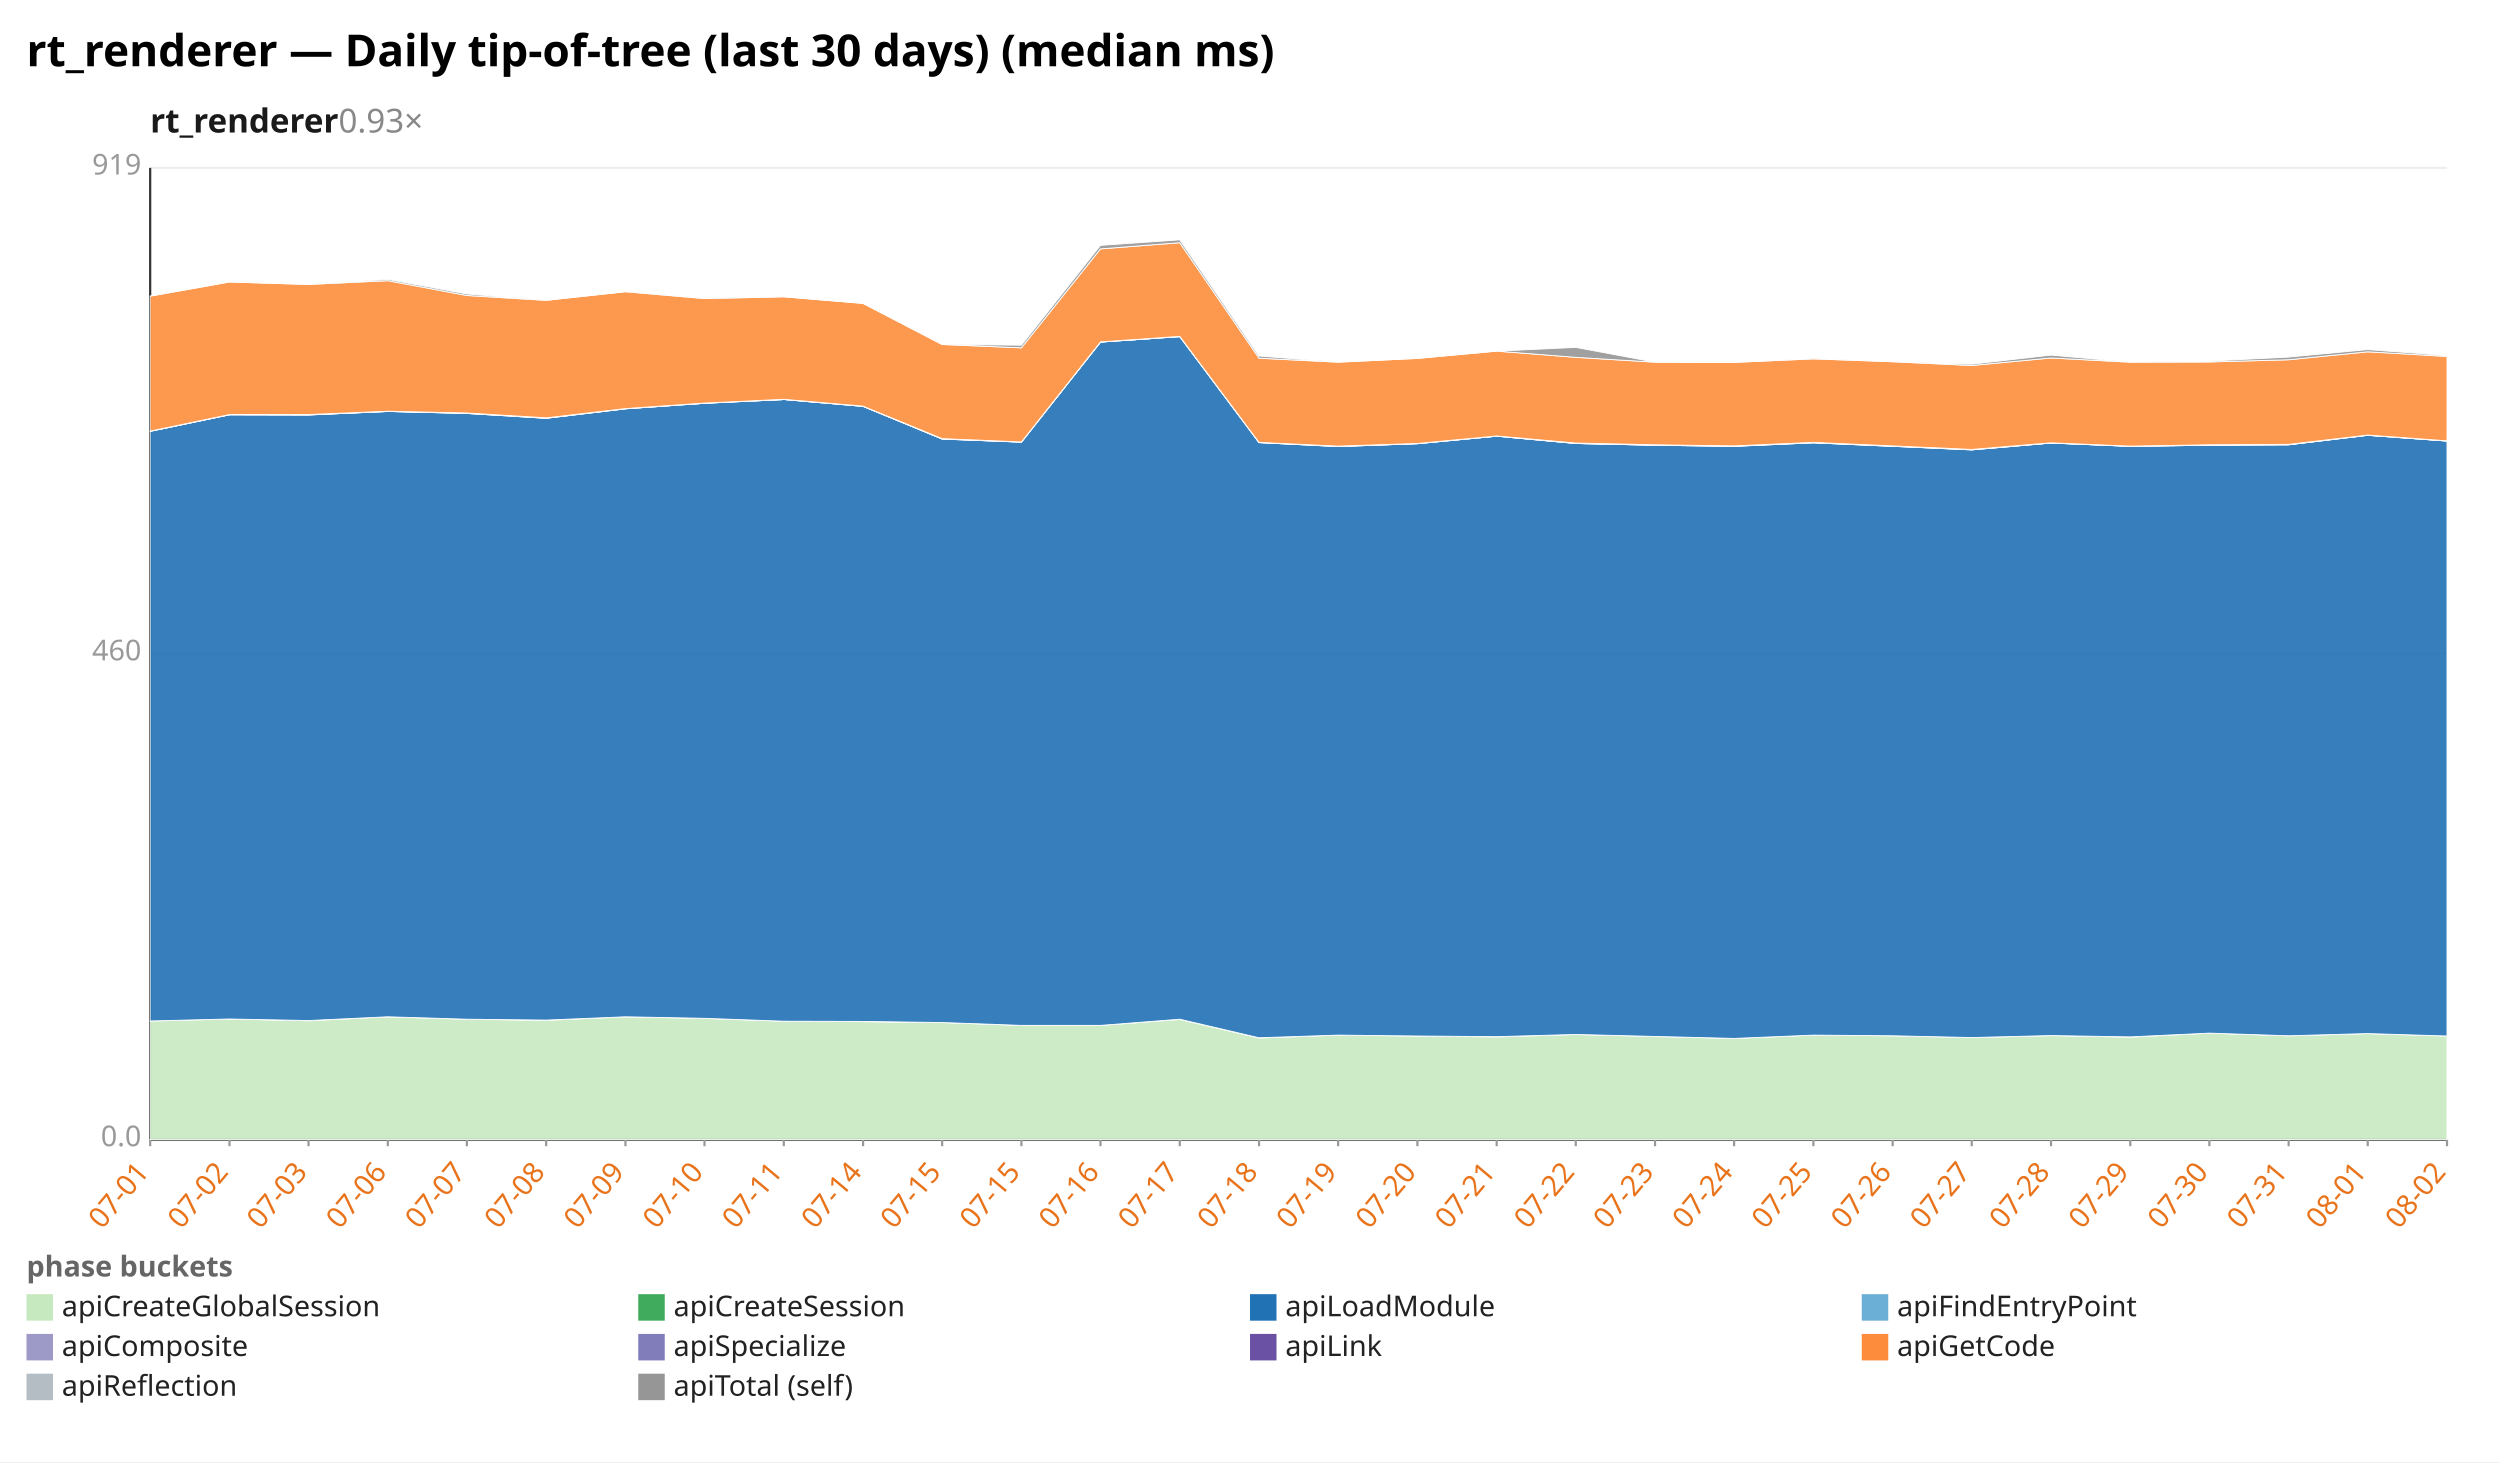
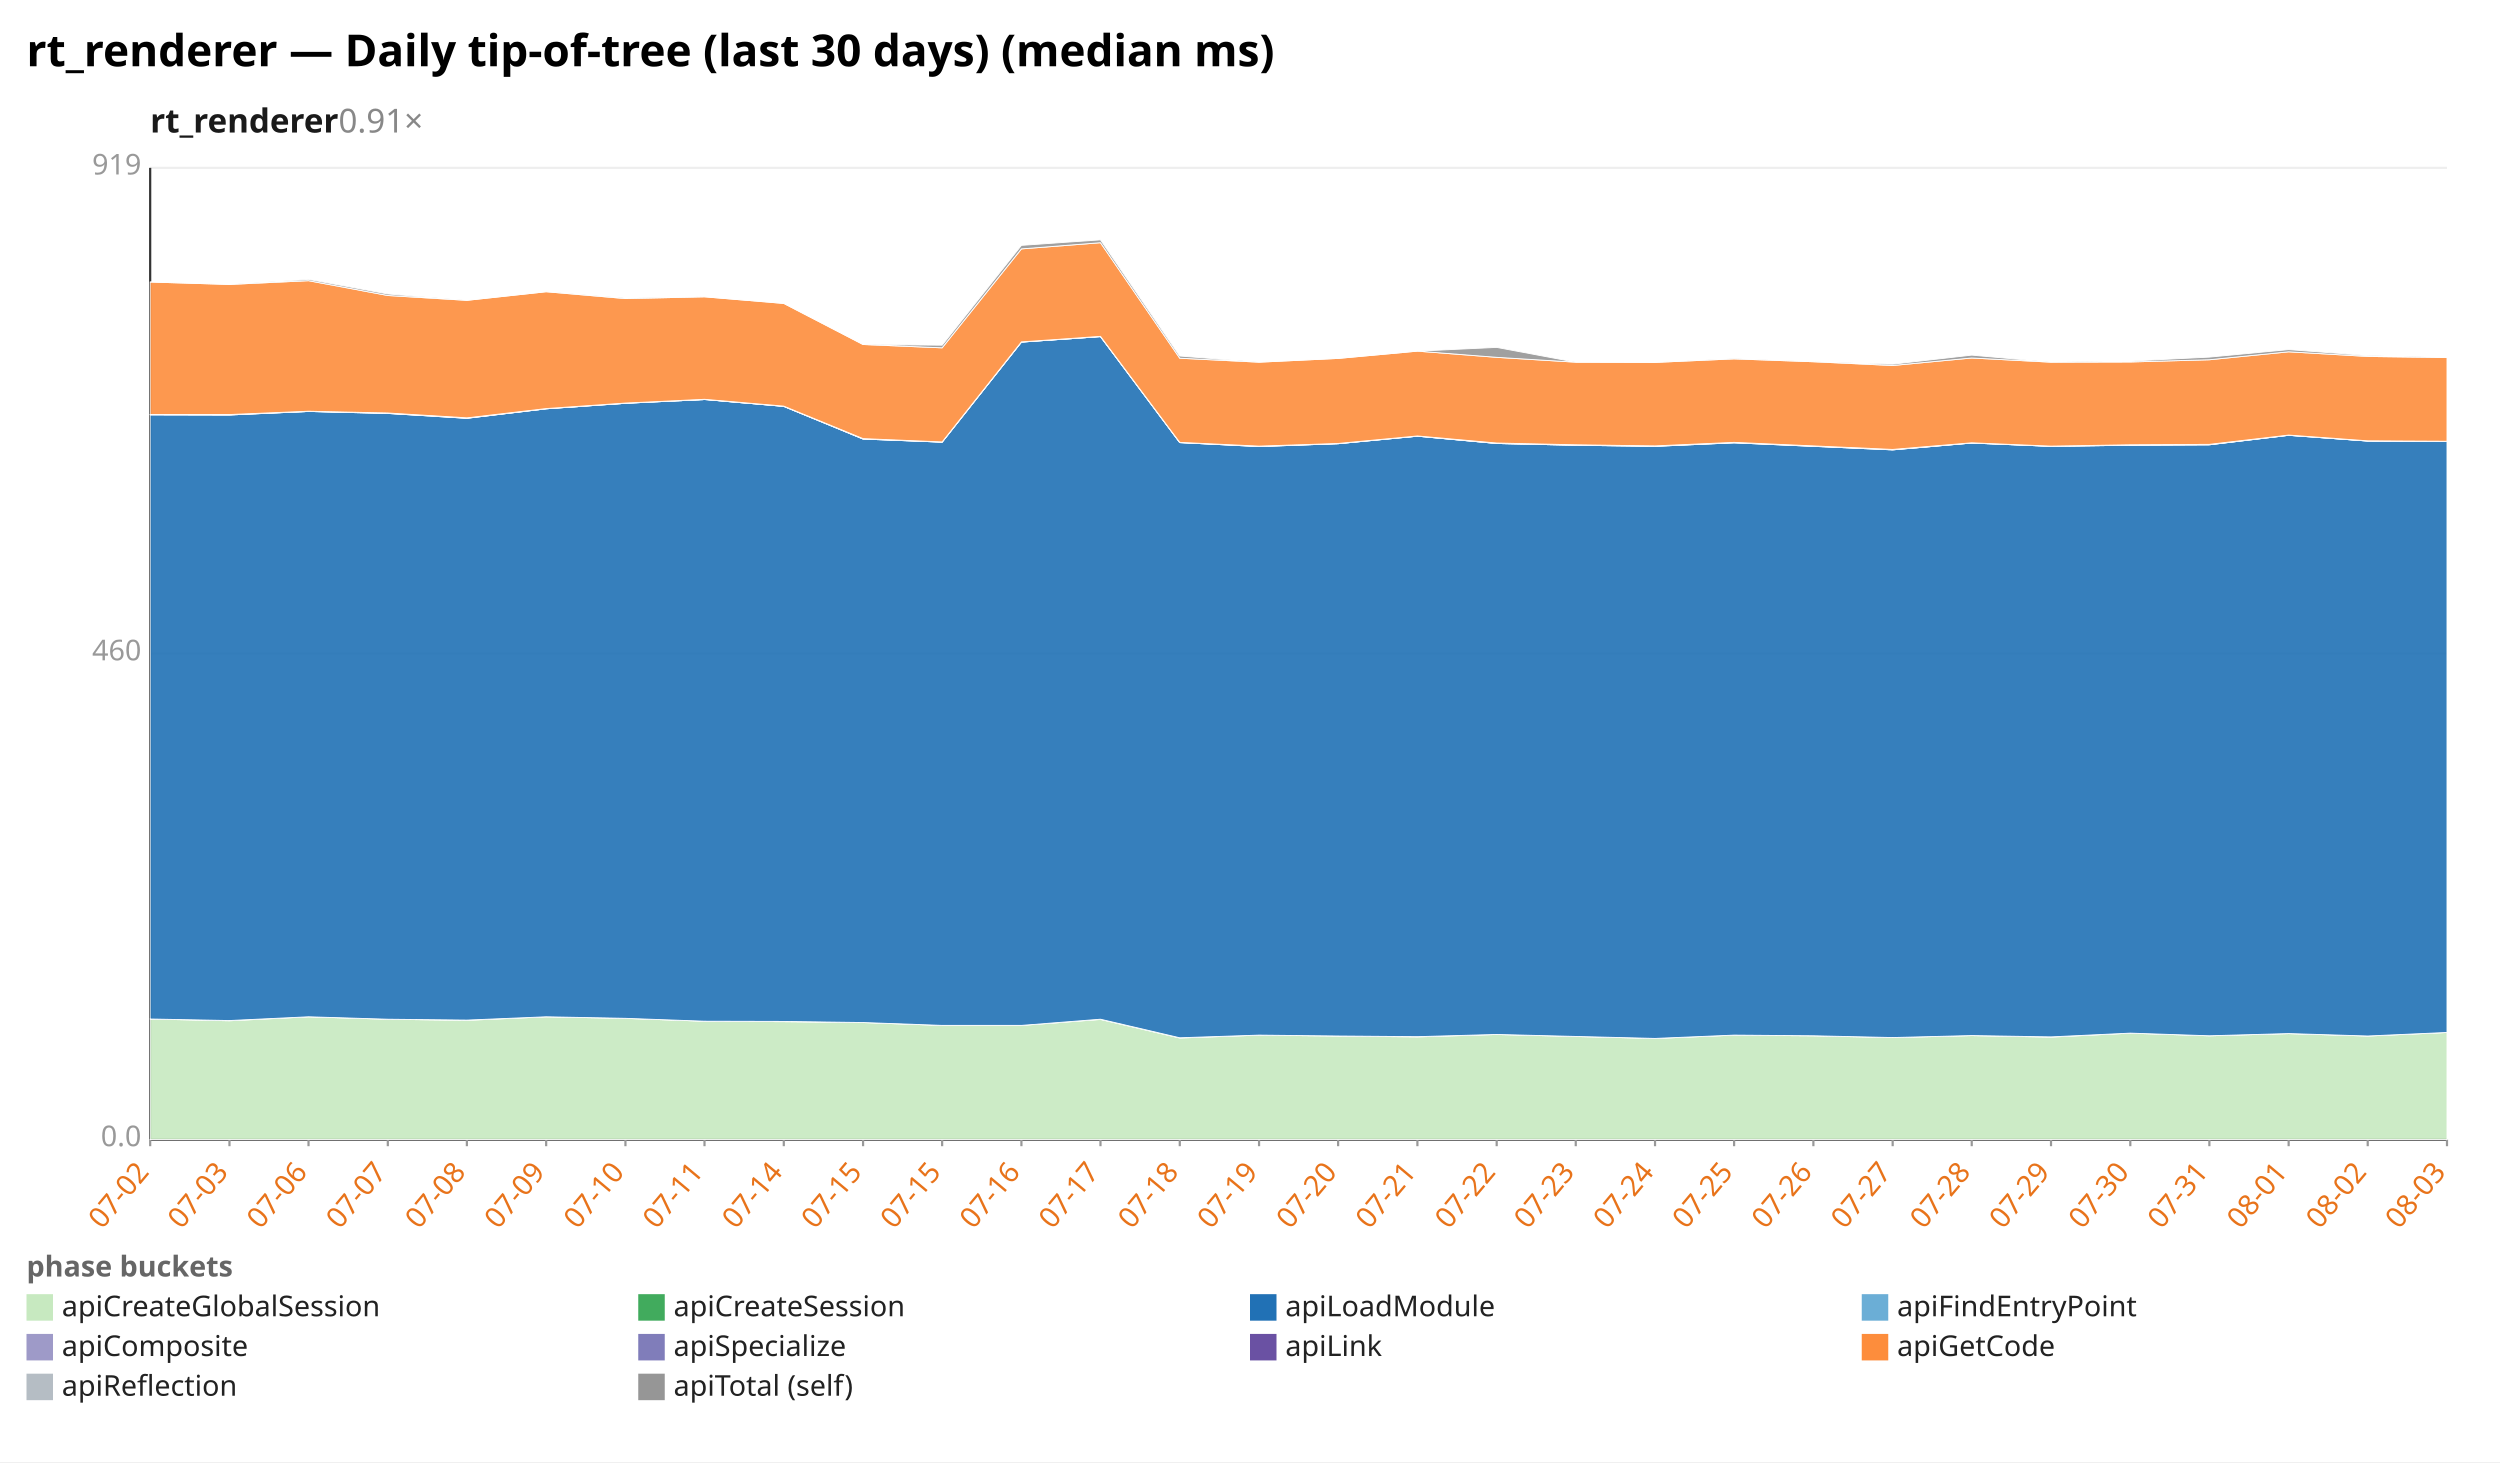
<svg xmlns="http://www.w3.org/2000/svg" width="1132" height="662" viewBox="0 0 1132 662" preserveAspectRatio="xMidYMid meet" font-family="sans-serif" font-size="13">
  <rect width="1132" height="662" fill="white" />
  <text x="12" y="30" font-size="20" font-weight="bold">rt_renderer — Daily tip-of-tree (last 30 days) (median ms)</text>
-   <text x="68" y="60" font-size="15" font-weight="600" fill="#1a1a1a">rt_renderer<tspan fill="#888" font-weight="400" text-decoration="none">  0.93×</tspan>
+   <text x="68" y="60" font-size="15" font-weight="600" fill="#1a1a1a">rt_renderer<tspan fill="#888" font-weight="400" text-decoration="none">  0.91×</tspan>
  </text>
  <line x1="68.0" y1="516.0" x2="1108.0" y2="516.0" stroke="#eee" />
  <text x="64.0" y="519.0" text-anchor="end" fill="#999">0.0</text>
  <line x1="68.0" y1="296.0" x2="1108.0" y2="296.0" stroke="#eee" />
  <text x="64.0" y="299.0" text-anchor="end" fill="#999">460</text>
  <line x1="68.0" y1="76.0" x2="1108.0" y2="76.0" stroke="#eee" />
  <text x="64.0" y="79.0" text-anchor="end" fill="#999">919</text>
  <line x1="68.0" y1="76.0" x2="68.0" y2="516.0" stroke="#333" />
  <line x1="68.0" y1="516.0" x2="1108.0" y2="516.0" stroke="#333" />
  <line x1="68.0" y1="516.0" x2="68.0" y2="519.0" stroke="#999" />
-   <text x="68.0" y="531.0" text-anchor="end" fill="#e8731a" transform="rotate(-50 68.0 531.0)">07-01</text>
+   <text x="68.0" y="531.0" text-anchor="end" fill="#e8731a" transform="rotate(-50 68.0 531.0)">07-02</text>
  <line x1="103.9" y1="516.0" x2="103.9" y2="519.0" stroke="#999" />
-   <text x="103.9" y="531.0" text-anchor="end" fill="#e8731a" transform="rotate(-50 103.9 531.0)">07-02</text>
+   <text x="103.9" y="531.0" text-anchor="end" fill="#e8731a" transform="rotate(-50 103.9 531.0)">07-03</text>
  <line x1="139.7" y1="516.0" x2="139.7" y2="519.0" stroke="#999" />
-   <text x="139.7" y="531.0" text-anchor="end" fill="#e8731a" transform="rotate(-50 139.7 531.0)">07-03</text>
+   <text x="139.7" y="531.0" text-anchor="end" fill="#e8731a" transform="rotate(-50 139.7 531.0)">07-06</text>
  <line x1="175.6" y1="516.0" x2="175.6" y2="519.0" stroke="#999" />
-   <text x="175.6" y="531.0" text-anchor="end" fill="#e8731a" transform="rotate(-50 175.6 531.0)">07-06</text>
+   <text x="175.6" y="531.0" text-anchor="end" fill="#e8731a" transform="rotate(-50 175.6 531.0)">07-07</text>
  <line x1="211.4" y1="516.0" x2="211.4" y2="519.0" stroke="#999" />
-   <text x="211.4" y="531.0" text-anchor="end" fill="#e8731a" transform="rotate(-50 211.4 531.0)">07-07</text>
+   <text x="211.4" y="531.0" text-anchor="end" fill="#e8731a" transform="rotate(-50 211.4 531.0)">07-08</text>
  <line x1="247.3" y1="516.0" x2="247.3" y2="519.0" stroke="#999" />
-   <text x="247.3" y="531.0" text-anchor="end" fill="#e8731a" transform="rotate(-50 247.3 531.0)">07-08</text>
+   <text x="247.3" y="531.0" text-anchor="end" fill="#e8731a" transform="rotate(-50 247.3 531.0)">07-09</text>
  <line x1="283.2" y1="516.0" x2="283.2" y2="519.0" stroke="#999" />
-   <text x="283.2" y="531.0" text-anchor="end" fill="#e8731a" transform="rotate(-50 283.2 531.0)">07-09</text>
+   <text x="283.2" y="531.0" text-anchor="end" fill="#e8731a" transform="rotate(-50 283.2 531.0)">07-10</text>
  <line x1="319.0" y1="516.0" x2="319.0" y2="519.0" stroke="#999" />
-   <text x="319.0" y="531.0" text-anchor="end" fill="#e8731a" transform="rotate(-50 319.0 531.0)">07-10</text>
+   <text x="319.0" y="531.0" text-anchor="end" fill="#e8731a" transform="rotate(-50 319.0 531.0)">07-11</text>
  <line x1="354.9" y1="516.0" x2="354.9" y2="519.0" stroke="#999" />
-   <text x="354.9" y="531.0" text-anchor="end" fill="#e8731a" transform="rotate(-50 354.9 531.0)">07-11</text>
+   <text x="354.9" y="531.0" text-anchor="end" fill="#e8731a" transform="rotate(-50 354.9 531.0)">07-14</text>
  <line x1="390.8" y1="516.0" x2="390.8" y2="519.0" stroke="#999" />
-   <text x="390.8" y="531.0" text-anchor="end" fill="#e8731a" transform="rotate(-50 390.8 531.0)">07-14</text>
+   <text x="390.8" y="531.0" text-anchor="end" fill="#e8731a" transform="rotate(-50 390.8 531.0)">07-15</text>
  <line x1="426.6" y1="516.0" x2="426.6" y2="519.0" stroke="#999" />
  <text x="426.6" y="531.0" text-anchor="end" fill="#e8731a" transform="rotate(-50 426.6 531.0)">07-15</text>
  <line x1="462.5" y1="516.0" x2="462.5" y2="519.0" stroke="#999" />
-   <text x="462.5" y="531.0" text-anchor="end" fill="#e8731a" transform="rotate(-50 462.5 531.0)">07-15</text>
+   <text x="462.5" y="531.0" text-anchor="end" fill="#e8731a" transform="rotate(-50 462.5 531.0)">07-16</text>
  <line x1="498.3" y1="516.0" x2="498.3" y2="519.0" stroke="#999" />
-   <text x="498.3" y="531.0" text-anchor="end" fill="#e8731a" transform="rotate(-50 498.3 531.0)">07-16</text>
+   <text x="498.3" y="531.0" text-anchor="end" fill="#e8731a" transform="rotate(-50 498.3 531.0)">07-17</text>
  <line x1="534.2" y1="516.0" x2="534.2" y2="519.0" stroke="#999" />
-   <text x="534.2" y="531.0" text-anchor="end" fill="#e8731a" transform="rotate(-50 534.2 531.0)">07-17</text>
+   <text x="534.2" y="531.0" text-anchor="end" fill="#e8731a" transform="rotate(-50 534.2 531.0)">07-18</text>
  <line x1="570.1" y1="516.0" x2="570.1" y2="519.0" stroke="#999" />
-   <text x="570.1" y="531.0" text-anchor="end" fill="#e8731a" transform="rotate(-50 570.1 531.0)">07-18</text>
+   <text x="570.1" y="531.0" text-anchor="end" fill="#e8731a" transform="rotate(-50 570.1 531.0)">07-19</text>
  <line x1="605.9" y1="516.0" x2="605.9" y2="519.0" stroke="#999" />
-   <text x="605.9" y="531.0" text-anchor="end" fill="#e8731a" transform="rotate(-50 605.9 531.0)">07-19</text>
+   <text x="605.9" y="531.0" text-anchor="end" fill="#e8731a" transform="rotate(-50 605.9 531.0)">07-20</text>
  <line x1="641.8" y1="516.0" x2="641.8" y2="519.0" stroke="#999" />
-   <text x="641.8" y="531.0" text-anchor="end" fill="#e8731a" transform="rotate(-50 641.8 531.0)">07-20</text>
+   <text x="641.8" y="531.0" text-anchor="end" fill="#e8731a" transform="rotate(-50 641.8 531.0)">07-21</text>
  <line x1="677.7" y1="516.0" x2="677.7" y2="519.0" stroke="#999" />
-   <text x="677.7" y="531.0" text-anchor="end" fill="#e8731a" transform="rotate(-50 677.7 531.0)">07-21</text>
+   <text x="677.7" y="531.0" text-anchor="end" fill="#e8731a" transform="rotate(-50 677.7 531.0)">07-22</text>
  <line x1="713.5" y1="516.0" x2="713.5" y2="519.0" stroke="#999" />
-   <text x="713.5" y="531.0" text-anchor="end" fill="#e8731a" transform="rotate(-50 713.5 531.0)">07-22</text>
+   <text x="713.5" y="531.0" text-anchor="end" fill="#e8731a" transform="rotate(-50 713.5 531.0)">07-23</text>
  <line x1="749.4" y1="516.0" x2="749.4" y2="519.0" stroke="#999" />
-   <text x="749.4" y="531.0" text-anchor="end" fill="#e8731a" transform="rotate(-50 749.4 531.0)">07-23</text>
+   <text x="749.4" y="531.0" text-anchor="end" fill="#e8731a" transform="rotate(-50 749.4 531.0)">07-24</text>
  <line x1="785.2" y1="516.0" x2="785.2" y2="519.0" stroke="#999" />
-   <text x="785.2" y="531.0" text-anchor="end" fill="#e8731a" transform="rotate(-50 785.2 531.0)">07-24</text>
+   <text x="785.2" y="531.0" text-anchor="end" fill="#e8731a" transform="rotate(-50 785.2 531.0)">07-25</text>
  <line x1="821.1" y1="516.0" x2="821.1" y2="519.0" stroke="#999" />
-   <text x="821.1" y="531.0" text-anchor="end" fill="#e8731a" transform="rotate(-50 821.1 531.0)">07-25</text>
+   <text x="821.1" y="531.0" text-anchor="end" fill="#e8731a" transform="rotate(-50 821.1 531.0)">07-26</text>
  <line x1="857.0" y1="516.0" x2="857.0" y2="519.0" stroke="#999" />
-   <text x="857.0" y="531.0" text-anchor="end" fill="#e8731a" transform="rotate(-50 857.0 531.0)">07-26</text>
+   <text x="857.0" y="531.0" text-anchor="end" fill="#e8731a" transform="rotate(-50 857.0 531.0)">07-27</text>
  <line x1="892.8" y1="516.0" x2="892.8" y2="519.0" stroke="#999" />
-   <text x="892.8" y="531.0" text-anchor="end" fill="#e8731a" transform="rotate(-50 892.8 531.0)">07-27</text>
+   <text x="892.8" y="531.0" text-anchor="end" fill="#e8731a" transform="rotate(-50 892.8 531.0)">07-28</text>
  <line x1="928.7" y1="516.0" x2="928.7" y2="519.0" stroke="#999" />
-   <text x="928.7" y="531.0" text-anchor="end" fill="#e8731a" transform="rotate(-50 928.7 531.0)">07-28</text>
+   <text x="928.7" y="531.0" text-anchor="end" fill="#e8731a" transform="rotate(-50 928.7 531.0)">07-29</text>
  <line x1="964.6" y1="516.0" x2="964.6" y2="519.0" stroke="#999" />
-   <text x="964.6" y="531.0" text-anchor="end" fill="#e8731a" transform="rotate(-50 964.6 531.0)">07-29</text>
+   <text x="964.6" y="531.0" text-anchor="end" fill="#e8731a" transform="rotate(-50 964.6 531.0)">07-30</text>
  <line x1="1000.4" y1="516.0" x2="1000.4" y2="519.0" stroke="#999" />
-   <text x="1000.4" y="531.0" text-anchor="end" fill="#e8731a" transform="rotate(-50 1000.4 531.0)">07-30</text>
+   <text x="1000.4" y="531.0" text-anchor="end" fill="#e8731a" transform="rotate(-50 1000.4 531.0)">07-31</text>
  <line x1="1036.3" y1="516.0" x2="1036.3" y2="519.0" stroke="#999" />
-   <text x="1036.3" y="531.0" text-anchor="end" fill="#e8731a" transform="rotate(-50 1036.3 531.0)">07-31</text>
+   <text x="1036.3" y="531.0" text-anchor="end" fill="#e8731a" transform="rotate(-50 1036.3 531.0)">08-01</text>
  <line x1="1072.1" y1="516.0" x2="1072.1" y2="519.0" stroke="#999" />
-   <text x="1072.1" y="531.0" text-anchor="end" fill="#e8731a" transform="rotate(-50 1072.1 531.0)">08-01</text>
+   <text x="1072.1" y="531.0" text-anchor="end" fill="#e8731a" transform="rotate(-50 1072.1 531.0)">08-02</text>
  <line x1="1108.0" y1="516.0" x2="1108.0" y2="519.0" stroke="#999" />
-   <text x="1108.0" y="531.0" text-anchor="end" fill="#e8731a" transform="rotate(-50 1108.0 531.0)">08-02</text>
-   <polygon points="68.0,462.3 103.9,461.4 139.7,462.2 175.6,460.4 211.4,461.5 247.3,462.0 283.2,460.4 319.0,461.1 354.9,462.4 390.8,462.6 426.6,463.0 462.5,464.3 498.3,464.3 534.2,461.6 570.1,470.0 605.9,468.7 641.8,469.1 677.7,469.5 713.5,468.4 749.4,469.3 785.2,470.2 821.1,468.7 857.0,469.0 892.8,469.8 928.7,468.9 964.6,469.6 1000.4,467.8 1036.3,469.0 1072.1,468.0 1108.0,469.1 1108.0,516.0 1072.1,516.0 1036.3,516.0 1000.4,516.0 964.6,516.0 928.7,516.0 892.8,516.0 857.0,516.0 821.1,516.0 785.2,516.0 749.4,516.0 713.5,516.0 677.7,516.0 641.8,516.0 605.9,516.0 570.1,516.0 534.2,516.0 498.3,516.0 462.5,516.0 426.6,516.0 390.8,516.0 354.9,516.0 319.0,516.0 283.2,516.0 247.3,516.0 211.4,516.0 175.6,516.0 139.7,516.0 103.9,516.0 68.0,516.0" fill="#c7e9c0" fill-opacity="0.9" stroke="#fff" stroke-width="0.4" />
-   <polygon points="68.0,462.3 103.9,461.4 139.7,462.1 175.6,460.4 211.4,461.5 247.3,461.9 283.2,460.4 319.0,461.1 354.9,462.4 390.8,462.5 426.6,463.0 462.5,464.3 498.3,464.3 534.2,461.5 570.1,469.9 605.9,468.7 641.8,469.1 677.7,469.4 713.5,468.4 749.4,469.3 785.2,470.2 821.1,468.7 857.0,469.0 892.8,469.8 928.7,468.9 964.6,469.5 1000.4,467.8 1036.3,469.0 1072.1,468.0 1108.0,469.1 1108.0,469.1 1072.1,468.0 1036.3,469.0 1000.4,467.8 964.6,469.6 928.7,468.9 892.8,469.8 857.0,469.0 821.1,468.7 785.2,470.2 749.4,469.3 713.5,468.4 677.7,469.5 641.8,469.1 605.9,468.7 570.1,470.0 534.2,461.6 498.3,464.3 462.5,464.3 426.6,463.0 390.8,462.6 354.9,462.4 319.0,461.1 283.2,460.4 247.3,462.0 211.4,461.5 175.6,460.4 139.7,462.2 103.9,461.4 68.0,462.3" fill="#41ab5d" fill-opacity="0.9" stroke="#fff" stroke-width="0.4" />
-   <polygon points="68.0,195.3 103.9,187.8 139.7,187.9 175.6,186.3 211.4,187.2 247.3,189.4 283.2,185.1 319.0,182.6 354.9,180.9 390.8,184.0 426.6,198.8 462.5,200.2 498.3,154.9 534.2,152.4 570.1,200.4 605.9,202.2 641.8,200.9 677.7,197.5 713.5,200.8 749.4,201.6 785.2,202.1 821.1,200.5 857.0,202.1 892.8,203.7 928.7,200.6 964.6,202.1 1000.4,201.6 1036.3,201.4 1072.1,197.1 1108.0,199.7 1108.0,469.1 1072.1,468.0 1036.3,469.0 1000.4,467.8 964.6,469.5 928.7,468.9 892.8,469.8 857.0,469.0 821.1,468.7 785.2,470.2 749.4,469.3 713.5,468.4 677.7,469.4 641.8,469.1 605.9,468.7 570.1,469.9 534.2,461.5 498.3,464.3 462.5,464.3 426.6,463.0 390.8,462.5 354.9,462.4 319.0,461.1 283.2,460.4 247.3,461.9 211.4,461.5 175.6,460.4 139.7,462.1 103.9,461.4 68.0,462.3" fill="#2171b5" fill-opacity="0.9" stroke="#fff" stroke-width="0.4" />
-   <polygon points="68.0,195.3 103.9,187.8 139.7,187.9 175.6,186.3 211.4,187.2 247.3,189.4 283.2,185.1 319.0,182.6 354.9,180.9 390.8,184.0 426.6,198.8 462.5,200.2 498.3,154.9 534.2,152.4 570.1,200.4 605.9,202.2 641.8,200.9 677.7,197.5 713.5,200.8 749.4,201.6 785.2,202.1 821.1,200.5 857.0,202.1 892.8,203.7 928.7,200.6 964.6,202.1 1000.4,201.6 1036.3,201.4 1072.1,197.1 1108.0,199.7 1108.0,199.7 1072.1,197.1 1036.3,201.4 1000.4,201.6 964.6,202.1 928.7,200.6 892.8,203.7 857.0,202.1 821.1,200.5 785.2,202.1 749.4,201.6 713.5,200.8 677.7,197.5 641.8,200.9 605.9,202.2 570.1,200.4 534.2,152.4 498.3,154.9 462.5,200.2 426.6,198.8 390.8,184.0 354.9,180.9 319.0,182.6 283.2,185.1 247.3,189.4 211.4,187.2 175.6,186.3 139.7,187.9 103.9,187.8 68.0,195.3" fill="#6baed6" fill-opacity="0.9" stroke="#fff" stroke-width="0.4" />
-   <polygon points="68.0,195.3 103.9,187.8 139.7,187.8 175.6,186.3 211.4,187.1 247.3,189.3 283.2,185.1 319.0,182.6 354.9,180.9 390.8,184.0 426.6,198.7 462.5,200.2 498.3,154.9 534.2,152.4 570.1,200.4 605.9,202.1 641.8,200.9 677.7,197.5 713.5,200.8 749.4,201.6 785.2,202.0 821.1,200.4 857.0,202.0 892.8,203.6 928.7,200.6 964.6,202.1 1000.4,201.5 1036.3,201.3 1072.1,197.1 1108.0,199.7 1108.0,199.7 1072.1,197.1 1036.3,201.4 1000.4,201.6 964.6,202.1 928.7,200.6 892.8,203.7 857.0,202.1 821.1,200.5 785.2,202.1 749.4,201.6 713.5,200.8 677.7,197.5 641.8,200.9 605.9,202.2 570.1,200.4 534.2,152.4 498.3,154.9 462.5,200.2 426.6,198.8 390.8,184.0 354.9,180.9 319.0,182.6 283.2,185.1 247.3,189.4 211.4,187.2 175.6,186.3 139.7,187.9 103.9,187.8 68.0,195.3" fill="#9e9ac8" fill-opacity="0.9" stroke="#fff" stroke-width="0.4" />
-   <polygon points="68.0,195.2 103.9,187.7 139.7,187.7 175.6,186.2 211.4,187.0 247.3,189.2 283.2,185.0 319.0,182.5 354.9,180.8 390.8,183.9 426.6,198.6 462.5,200.1 498.3,154.8 534.2,152.3 570.1,200.3 605.9,202.0 641.8,200.8 677.7,197.4 713.5,200.6 749.4,201.4 785.2,201.9 821.1,200.3 857.0,201.9 892.8,203.5 928.7,200.5 964.6,202.0 1000.4,201.4 1036.3,201.2 1072.1,197.0 1108.0,199.6 1108.0,199.7 1072.1,197.1 1036.3,201.3 1000.4,201.5 964.6,202.1 928.7,200.6 892.8,203.6 857.0,202.0 821.1,200.4 785.2,202.0 749.4,201.6 713.5,200.8 677.7,197.5 641.8,200.9 605.9,202.1 570.1,200.4 534.2,152.4 498.3,154.9 462.5,200.2 426.6,198.7 390.8,184.0 354.9,180.9 319.0,182.6 283.2,185.1 247.3,189.3 211.4,187.1 175.6,186.3 139.7,187.8 103.9,187.8 68.0,195.3" fill="#6a51a3" fill-opacity="0.9" stroke="#fff" stroke-width="0.4" />
-   <polygon points="68.0,134.1 103.9,127.7 139.7,128.8 175.6,127.1 211.4,133.8 247.3,136.0 283.2,132.1 319.0,135.2 354.9,134.4 390.8,137.4 426.6,156.0 462.5,157.5 498.3,112.7 534.2,109.9 570.1,162.2 605.9,164.0 641.8,162.3 677.7,159.0 713.5,161.8 749.4,164.0 785.2,164.1 821.1,162.5 857.0,163.8 892.8,165.5 928.7,162.1 964.6,164.0 1000.4,163.9 1036.3,162.9 1072.1,159.3 1108.0,161.4 1108.0,199.6 1072.1,197.0 1036.3,201.2 1000.4,201.4 964.6,202.0 928.7,200.5 892.8,203.5 857.0,201.9 821.1,200.3 785.2,201.9 749.4,201.4 713.5,200.6 677.7,197.4 641.8,200.8 605.9,202.0 570.1,200.3 534.2,152.3 498.3,154.8 462.5,200.1 426.6,198.6 390.8,183.9 354.9,180.8 319.0,182.5 283.2,185.0 247.3,189.2 211.4,187.0 175.6,186.2 139.7,187.7 103.9,187.7 68.0,195.2" fill="#fd8d3c" fill-opacity="0.9" stroke="#fff" stroke-width="0.4" />
-   <polygon points="68.0,134.1 103.9,127.7 139.7,128.8 175.6,126.5 211.4,133.1 247.3,136.0 283.2,132.1 319.0,135.0 354.9,134.4 390.8,137.4 426.6,156.0 462.5,156.3 498.3,111.1 534.2,108.6 570.1,161.2 605.9,164.0 641.8,162.3 677.7,159.0 713.5,157.3 749.4,164.0 785.2,164.1 821.1,162.4 857.0,163.8 892.8,164.9 928.7,160.8 964.6,164.0 1000.4,163.5 1036.3,161.7 1072.1,158.3 1108.0,161.0 1108.0,161.4 1072.1,159.3 1036.3,162.9 1000.4,163.9 964.6,164.0 928.7,162.1 892.8,165.5 857.0,163.8 821.1,162.5 785.2,164.1 749.4,164.0 713.5,161.8 677.7,159.0 641.8,162.3 605.9,164.0 570.1,162.2 534.2,109.9 498.3,112.7 462.5,157.5 426.6,156.0 390.8,137.4 354.9,134.4 319.0,135.2 283.2,132.1 247.3,136.0 211.4,133.8 175.6,127.1 139.7,128.8 103.9,127.7 68.0,134.1" fill="#969696" fill-opacity="0.9" stroke="#fff" stroke-width="0.4" />
+   <text x="1108.0" y="531.0" text-anchor="end" fill="#e8731a" transform="rotate(-50 1108.0 531.0)">08-03</text>
+   <polygon points="68.0,461.4 103.9,462.2 139.7,460.4 175.6,461.5 211.4,462.0 247.3,460.4 283.2,461.1 319.0,462.4 354.9,462.6 390.8,463.0 426.6,464.3 462.5,464.3 498.3,461.6 534.2,470.0 570.1,468.7 605.9,469.1 641.8,469.5 677.7,468.4 713.5,469.3 749.4,470.2 785.2,468.7 821.1,469.0 857.0,469.8 892.8,468.9 928.7,469.6 964.6,467.8 1000.4,469.0 1036.3,468.0 1072.1,469.1 1108.0,467.5 1108.0,516.0 1072.1,516.0 1036.3,516.0 1000.4,516.0 964.6,516.0 928.7,516.0 892.8,516.0 857.0,516.0 821.1,516.0 785.2,516.0 749.4,516.0 713.5,516.0 677.7,516.0 641.8,516.0 605.9,516.0 570.1,516.0 534.2,516.0 498.3,516.0 462.5,516.0 426.6,516.0 390.8,516.0 354.9,516.0 319.0,516.0 283.2,516.0 247.3,516.0 211.4,516.0 175.6,516.0 139.7,516.0 103.9,516.0 68.0,516.0" fill="#c7e9c0" fill-opacity="0.9" stroke="#fff" stroke-width="0.4" />
+   <polygon points="68.0,461.4 103.9,462.1 139.7,460.4 175.6,461.5 211.4,461.9 247.3,460.4 283.2,461.1 319.0,462.4 354.9,462.5 390.8,463.0 426.6,464.3 462.5,464.3 498.3,461.5 534.2,469.9 570.1,468.7 605.9,469.1 641.8,469.4 677.7,468.4 713.5,469.3 749.4,470.2 785.2,468.7 821.1,469.0 857.0,469.8 892.8,468.9 928.7,469.5 964.6,467.8 1000.4,469.0 1036.3,468.0 1072.1,469.1 1108.0,467.5 1108.0,467.5 1072.1,469.1 1036.3,468.0 1000.4,469.0 964.6,467.8 928.7,469.6 892.8,468.9 857.0,469.8 821.1,469.0 785.2,468.7 749.4,470.2 713.5,469.3 677.7,468.4 641.8,469.5 605.9,469.1 570.1,468.7 534.2,470.0 498.3,461.6 462.5,464.3 426.6,464.3 390.8,463.0 354.9,462.6 319.0,462.4 283.2,461.1 247.3,460.4 211.4,462.0 175.6,461.5 139.7,460.4 103.9,462.2 68.0,461.4" fill="#41ab5d" fill-opacity="0.9" stroke="#fff" stroke-width="0.4" />
+   <polygon points="68.0,187.8 103.9,187.9 139.7,186.3 175.6,187.2 211.4,189.4 247.3,185.1 283.2,182.6 319.0,180.9 354.9,184.0 390.8,198.8 426.6,200.2 462.5,154.9 498.3,152.4 534.2,200.4 570.1,202.2 605.9,200.9 641.8,197.5 677.7,200.8 713.5,201.6 749.4,202.1 785.2,200.5 821.1,202.1 857.0,203.7 892.8,200.6 928.7,202.1 964.6,201.6 1000.4,201.4 1036.3,197.1 1072.1,199.7 1108.0,199.9 1108.0,467.5 1072.1,469.1 1036.3,468.0 1000.4,469.0 964.6,467.8 928.7,469.5 892.8,468.9 857.0,469.8 821.1,469.0 785.2,468.7 749.4,470.2 713.5,469.3 677.7,468.4 641.8,469.4 605.9,469.1 570.1,468.7 534.2,469.9 498.3,461.5 462.5,464.3 426.6,464.3 390.8,463.0 354.9,462.5 319.0,462.4 283.2,461.1 247.3,460.4 211.4,461.9 175.6,461.5 139.7,460.4 103.9,462.1 68.0,461.4" fill="#2171b5" fill-opacity="0.9" stroke="#fff" stroke-width="0.4" />
+   <polygon points="68.0,187.8 103.9,187.9 139.7,186.3 175.6,187.2 211.4,189.4 247.3,185.1 283.2,182.6 319.0,180.9 354.9,184.0 390.8,198.8 426.6,200.2 462.5,154.9 498.3,152.4 534.2,200.4 570.1,202.2 605.9,200.9 641.8,197.5 677.7,200.8 713.5,201.6 749.4,202.1 785.2,200.5 821.1,202.1 857.0,203.7 892.8,200.6 928.7,202.1 964.6,201.6 1000.4,201.4 1036.3,197.1 1072.1,199.7 1108.0,199.9 1108.0,199.9 1072.1,199.7 1036.3,197.1 1000.4,201.4 964.6,201.6 928.7,202.1 892.8,200.6 857.0,203.7 821.1,202.1 785.2,200.5 749.4,202.1 713.5,201.6 677.7,200.8 641.8,197.5 605.9,200.9 570.1,202.2 534.2,200.4 498.3,152.4 462.5,154.9 426.6,200.2 390.8,198.8 354.9,184.0 319.0,180.9 283.2,182.6 247.3,185.1 211.4,189.4 175.6,187.2 139.7,186.3 103.9,187.9 68.0,187.8" fill="#6baed6" fill-opacity="0.9" stroke="#fff" stroke-width="0.4" />
+   <polygon points="68.0,187.8 103.9,187.8 139.7,186.3 175.6,187.1 211.4,189.3 247.3,185.1 283.2,182.6 319.0,180.9 354.9,184.0 390.8,198.7 426.6,200.2 462.5,154.9 498.3,152.4 534.2,200.4 570.1,202.1 605.9,200.9 641.8,197.5 677.7,200.8 713.5,201.6 749.4,202.0 785.2,200.4 821.1,202.0 857.0,203.6 892.8,200.6 928.7,202.1 964.6,201.5 1000.4,201.3 1036.3,197.1 1072.1,199.7 1108.0,199.9 1108.0,199.9 1072.1,199.7 1036.3,197.1 1000.4,201.4 964.6,201.6 928.7,202.1 892.8,200.6 857.0,203.7 821.1,202.1 785.2,200.5 749.4,202.1 713.5,201.6 677.7,200.8 641.8,197.5 605.9,200.9 570.1,202.2 534.2,200.4 498.3,152.4 462.5,154.9 426.6,200.2 390.8,198.8 354.9,184.0 319.0,180.9 283.2,182.6 247.3,185.1 211.4,189.4 175.6,187.2 139.7,186.3 103.9,187.9 68.0,187.8" fill="#9e9ac8" fill-opacity="0.9" stroke="#fff" stroke-width="0.4" />
+   <polygon points="68.0,187.7 103.9,187.7 139.7,186.2 175.6,187.0 211.4,189.2 247.3,185.0 283.2,182.5 319.0,180.8 354.9,183.9 390.8,198.6 426.6,200.1 462.5,154.8 498.3,152.3 534.2,200.3 570.1,202.0 605.9,200.8 641.8,197.4 677.7,200.6 713.5,201.4 749.4,201.9 785.2,200.3 821.1,201.9 857.0,203.5 892.8,200.5 928.7,202.0 964.6,201.4 1000.4,201.2 1036.3,197.0 1072.1,199.6 1108.0,199.8 1108.0,199.9 1072.1,199.7 1036.3,197.1 1000.4,201.3 964.6,201.5 928.7,202.1 892.8,200.6 857.0,203.6 821.1,202.0 785.2,200.4 749.4,202.0 713.5,201.6 677.7,200.8 641.8,197.5 605.9,200.9 570.1,202.1 534.2,200.4 498.3,152.4 462.5,154.9 426.6,200.2 390.8,198.7 354.9,184.0 319.0,180.9 283.2,182.6 247.3,185.1 211.4,189.3 175.6,187.1 139.7,186.3 103.9,187.8 68.0,187.8" fill="#6a51a3" fill-opacity="0.9" stroke="#fff" stroke-width="0.4" />
+   <polygon points="68.0,127.7 103.9,128.8 139.7,127.1 175.6,133.8 211.4,136.0 247.3,132.1 283.2,135.2 319.0,134.4 354.9,137.4 390.8,156.0 426.6,157.5 462.5,112.7 498.3,109.9 534.2,162.2 570.1,164.0 605.9,162.3 641.8,159.0 677.7,161.8 713.5,164.0 749.4,164.1 785.2,162.5 821.1,163.8 857.0,165.5 892.8,162.1 928.7,164.0 964.6,163.9 1000.4,162.9 1036.3,159.3 1072.1,161.4 1108.0,161.9 1108.0,199.8 1072.1,199.6 1036.3,197.0 1000.4,201.2 964.6,201.4 928.7,202.0 892.8,200.5 857.0,203.5 821.1,201.9 785.2,200.3 749.4,201.9 713.5,201.4 677.7,200.6 641.8,197.4 605.9,200.8 570.1,202.0 534.2,200.3 498.3,152.3 462.5,154.8 426.6,200.1 390.8,198.6 354.9,183.9 319.0,180.8 283.2,182.5 247.3,185.0 211.4,189.2 175.6,187.0 139.7,186.2 103.9,187.7 68.0,187.7" fill="#fd8d3c" fill-opacity="0.9" stroke="#fff" stroke-width="0.4" />
+   <polygon points="68.0,127.7 103.9,128.8 139.7,126.5 175.6,133.1 211.4,136.0 247.3,132.1 283.2,135.0 319.0,134.4 354.9,137.4 390.8,156.0 426.6,156.3 462.5,111.1 498.3,108.6 534.2,161.2 570.1,164.0 605.9,162.3 641.8,159.0 677.7,157.3 713.5,164.0 749.4,164.1 785.2,162.4 821.1,163.8 857.0,164.9 892.8,160.8 928.7,164.0 964.6,163.5 1000.4,161.7 1036.3,158.3 1072.1,161.0 1108.0,161.9 1108.0,161.9 1072.1,161.4 1036.3,159.3 1000.4,162.9 964.6,163.9 928.7,164.0 892.8,162.1 857.0,165.5 821.1,163.8 785.2,162.5 749.4,164.1 713.5,164.0 677.7,161.8 641.8,159.0 605.9,162.3 570.1,164.0 534.2,162.2 498.3,109.9 462.5,112.7 426.6,157.5 390.8,156.0 354.9,137.4 319.0,134.4 283.2,135.2 247.3,132.1 211.4,136.0 175.6,133.8 139.7,127.1 103.9,128.8 68.0,127.7" fill="#969696" fill-opacity="0.9" stroke="#fff" stroke-width="0.4" />
  <text x="12" y="578" fill="#666" font-weight="600">phase buckets</text>
  <rect x="12" y="586" width="12" height="12" fill="#c7e9c0" />
  <text x="28" y="596" fill="#222">apiCreateGlobalSession</text>
  <rect x="289" y="586" width="12" height="12" fill="#41ab5d" />
  <text x="305" y="596" fill="#222">apiCreateSession</text>
  <rect x="566" y="586" width="12" height="12" fill="#2171b5" />
  <text x="582" y="596" fill="#222">apiLoadModule</text>
  <rect x="843" y="586" width="12" height="12" fill="#6baed6" />
  <text x="859" y="596" fill="#222">apiFindEntryPoint</text>
  <rect x="12" y="604" width="12" height="12" fill="#9e9ac8" />
  <text x="28" y="614" fill="#222">apiComposite</text>
  <rect x="289" y="604" width="12" height="12" fill="#807dba" />
  <text x="305" y="614" fill="#222">apiSpecialize</text>
  <rect x="566" y="604" width="12" height="12" fill="#6a51a3" />
  <text x="582" y="614" fill="#222">apiLink</text>
  <rect x="843" y="604" width="12" height="12" fill="#fd8d3c" />
  <text x="859" y="614" fill="#222">apiGetCode</text>
  <rect x="12" y="622" width="12" height="12" fill="#b5bdc4" />
  <text x="28" y="632" fill="#222">apiReflection</text>
  <rect x="289" y="622" width="12" height="12" fill="#969696" />
  <text x="305" y="632" fill="#222">apiTotal (self)</text>
</svg>
